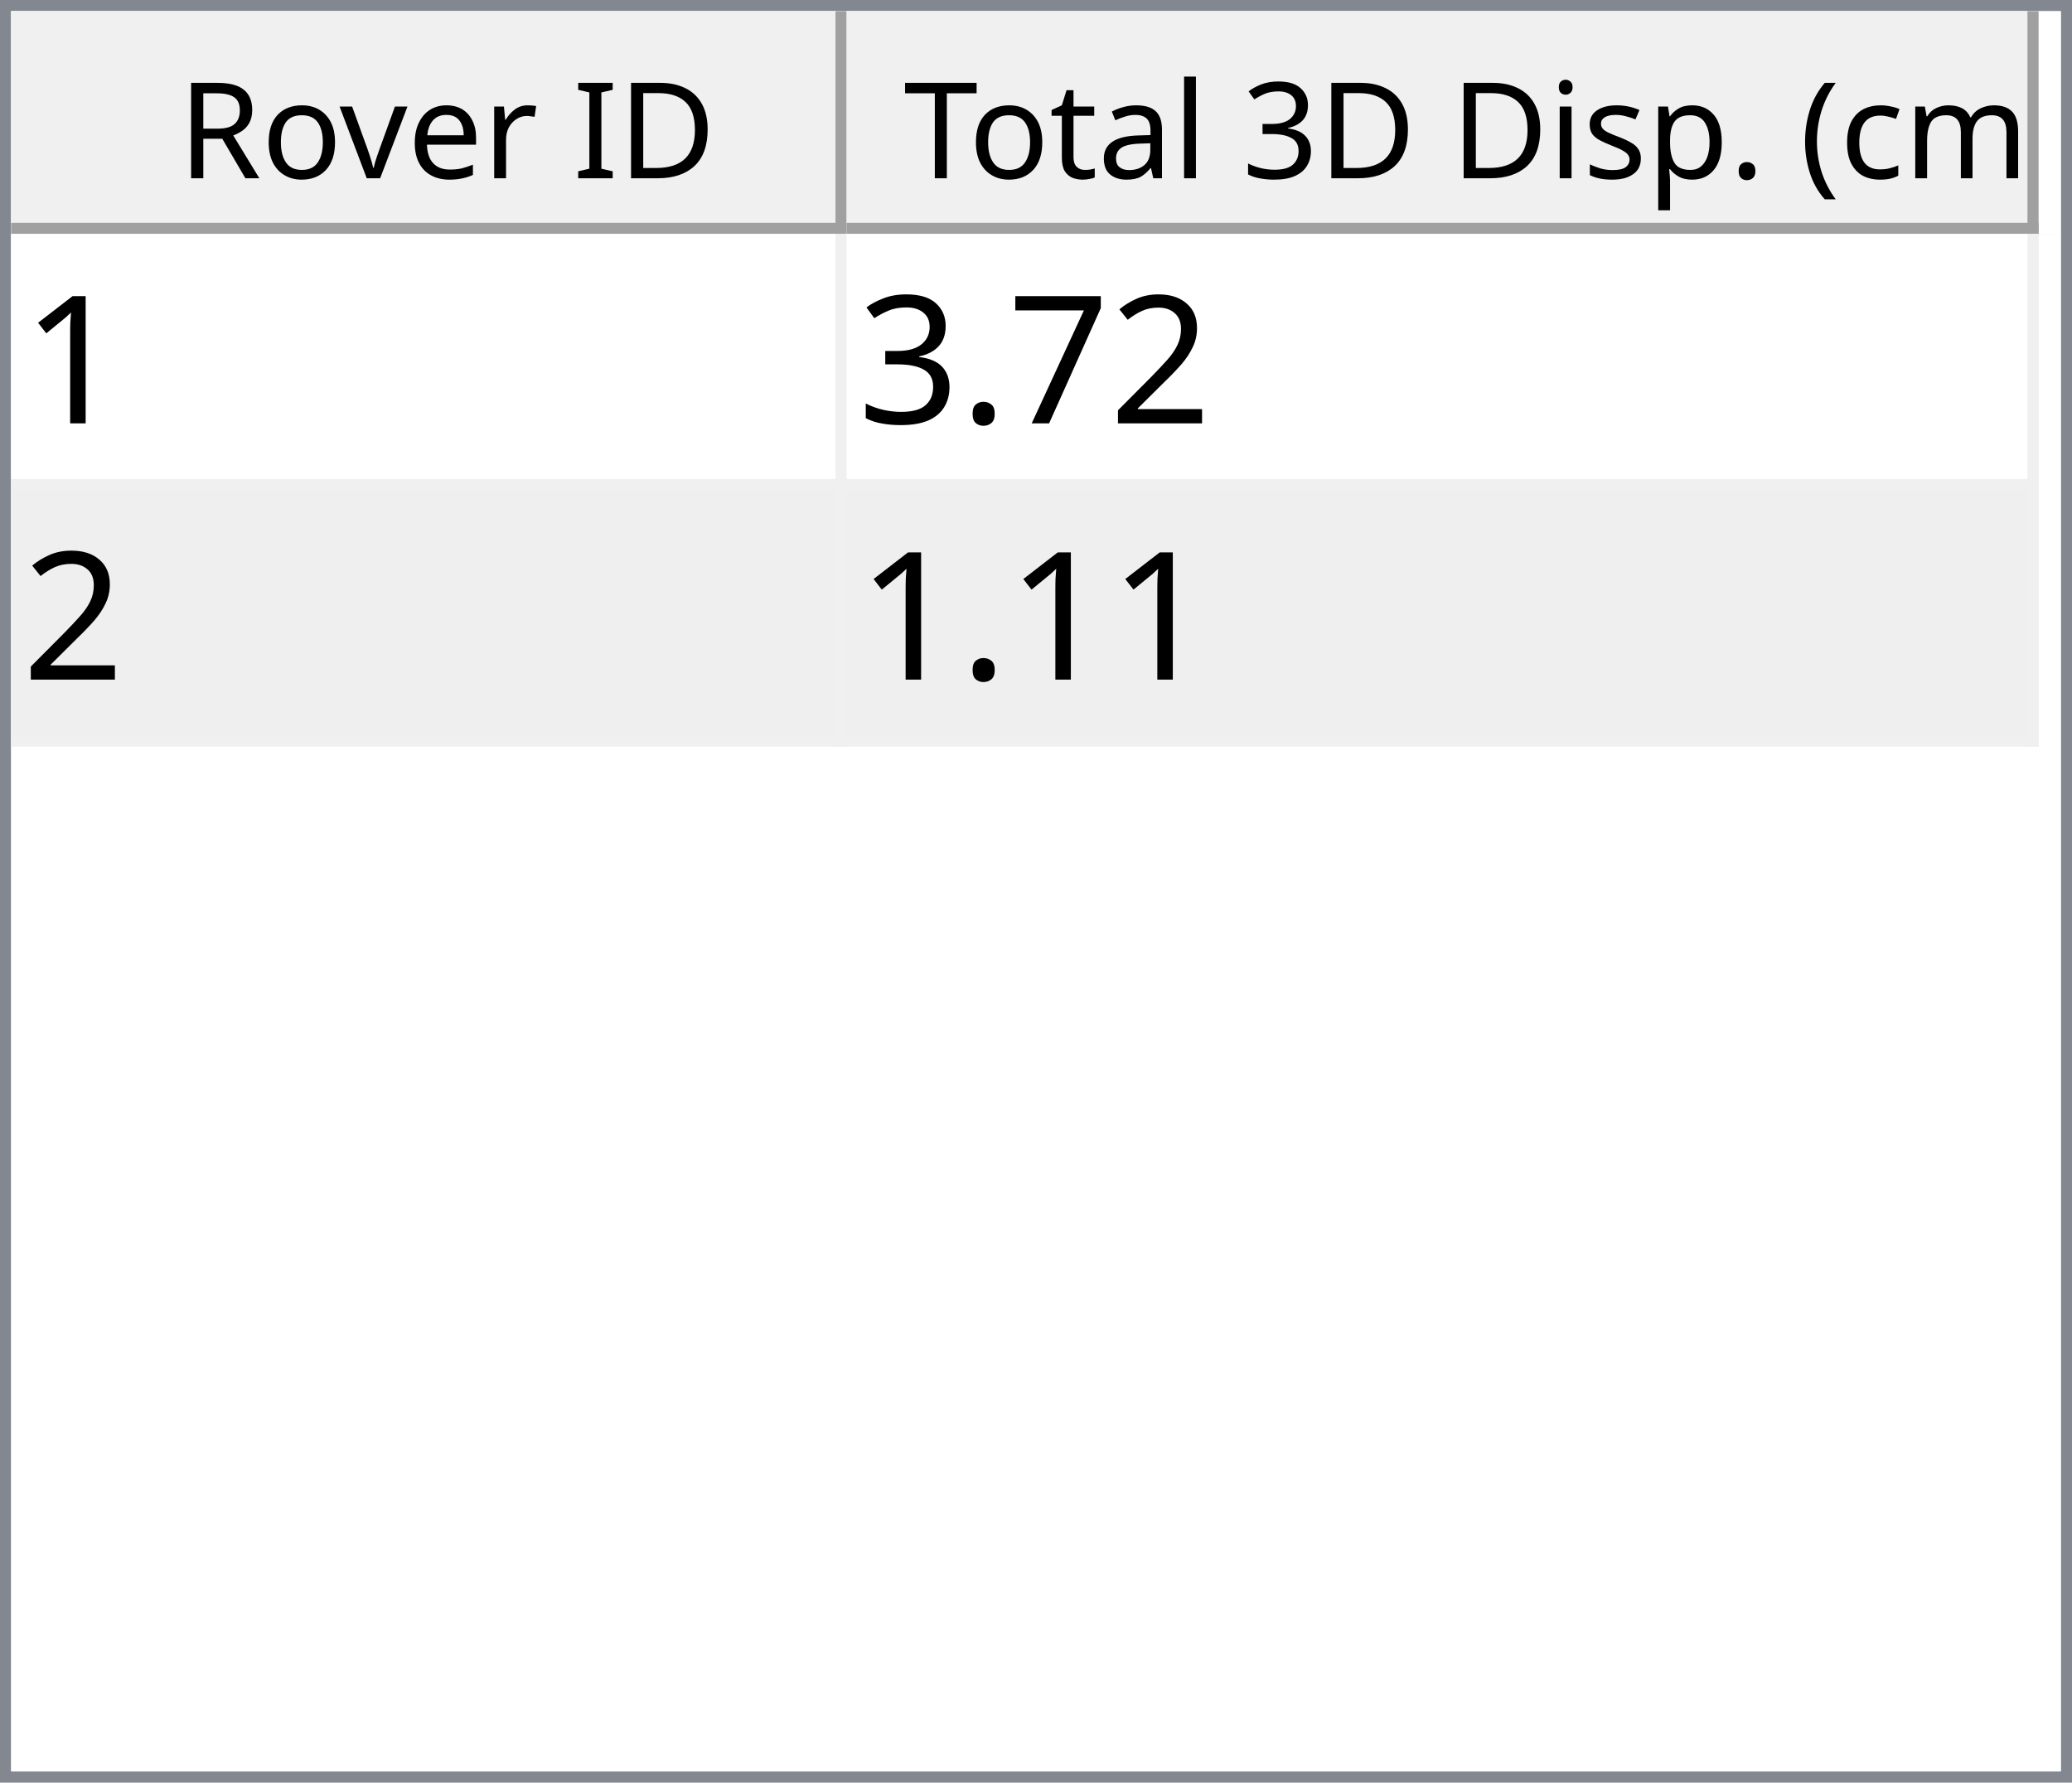
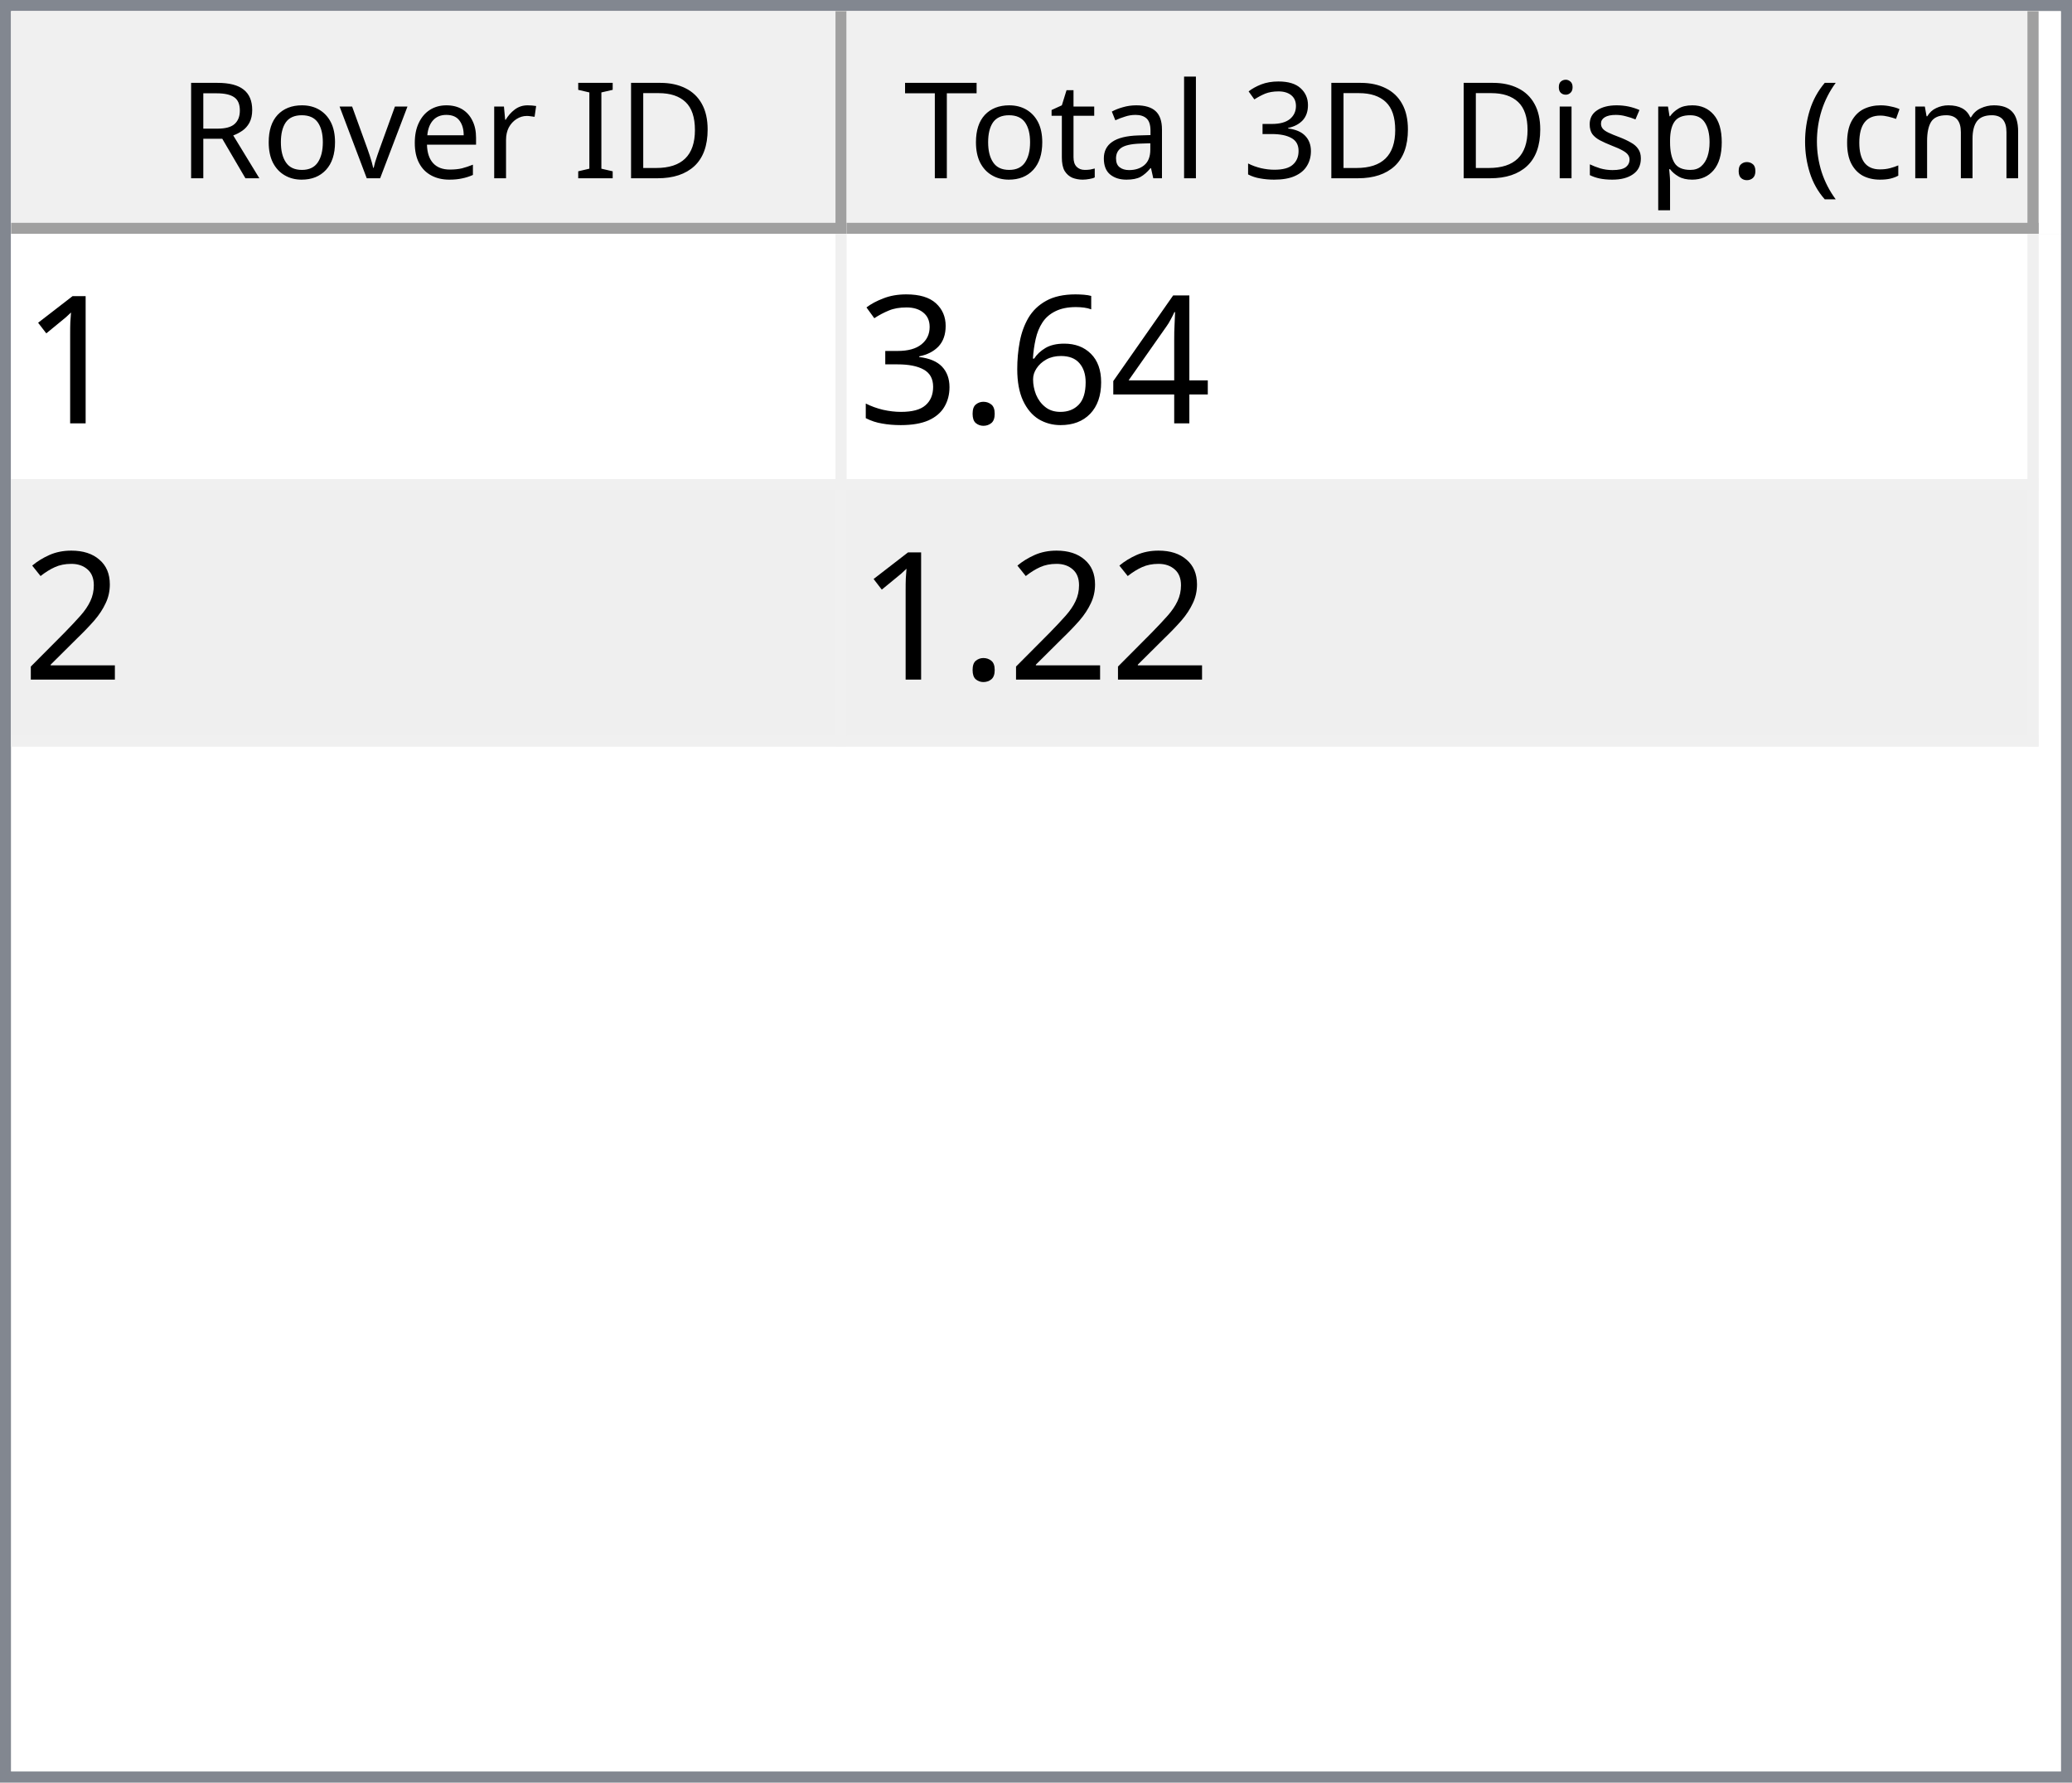
<svg xmlns="http://www.w3.org/2000/svg" style="fill-opacity:1; color-rendering:auto; color-interpolation:auto; text-rendering:auto; stroke:black; stroke-linecap:square; stroke-miterlimit:10; shape-rendering:auto; stroke-opacity:1; fill:black; stroke-dasharray:none; font-weight:normal; stroke-width:1; font-family:'Dialog'; font-style:normal; stroke-linejoin:miter; font-size:12px; stroke-dashoffset:0; image-rendering:auto;" width="186" height="160">
  <defs id="genericDefs" />
  <g>
    <defs id="defs1">
      <clipPath clipPathUnits="userSpaceOnUse" id="clipPath1">
        <path d="M0 0 L186 0 L186 160 L0 160 L0 0 Z" />
      </clipPath>
      <clipPath clipPathUnits="userSpaceOnUse" id="clipPath2">
        <path d="M0 0 L0 160 L186 160 L186 0 Z" />
      </clipPath>
      <clipPath clipPathUnits="userSpaceOnUse" id="clipPath3">
        <path d="M0 0 L0 20 L184 20 L184 0 Z" />
      </clipPath>
      <clipPath clipPathUnits="userSpaceOnUse" id="clipPath4">
        <path d="M0 0 L0 20 L75 20 L75 0 Z" />
      </clipPath>
      <clipPath clipPathUnits="userSpaceOnUse" id="clipPath5">
        <path d="M1 1 L1 19 L74 19 L74 1 Z" />
      </clipPath>
      <clipPath clipPathUnits="userSpaceOnUse" id="clipPath6">
        <path d="M0 0 L0 18 L73 18 L73 0 Z" />
      </clipPath>
      <clipPath clipPathUnits="userSpaceOnUse" id="clipPath7">
        <path d="M-0.5 -0.5 L-0.5 19.5 L74.5 19.5 L74.5 -0.5 Z" />
      </clipPath>
      <clipPath clipPathUnits="userSpaceOnUse" id="clipPath8">
        <path d="M0 0 L0 20 L107 20 L107 0 Z" />
      </clipPath>
      <clipPath clipPathUnits="userSpaceOnUse" id="clipPath9">
        <path d="M1 1 L1 19 L106 19 L106 1 Z" />
      </clipPath>
      <clipPath clipPathUnits="userSpaceOnUse" id="clipPath10">
        <path d="M0 0 L0 18 L105 18 L105 0 Z" />
      </clipPath>
      <clipPath clipPathUnits="userSpaceOnUse" id="clipPath11">
        <path d="M-0.5 -0.5 L-0.5 19.5 L106.5 19.5 L106.5 -0.5 Z" />
      </clipPath>
      <clipPath clipPathUnits="userSpaceOnUse" id="clipPath12">
        <path d="M0 0 L0 138 L184 138 L184 0 Z" />
      </clipPath>
      <clipPath clipPathUnits="userSpaceOnUse" id="clipPath13">
        <path d="M0 0 L0 46 L182 46 L182 0 Z" />
      </clipPath>
      <clipPath clipPathUnits="userSpaceOnUse" id="clipPath14">
        <path d="M-0.5 -0.5 L-0.5 45.5 L181.5 45.5 L181.5 -0.5 Z" />
      </clipPath>
      <clipPath clipPathUnits="userSpaceOnUse" id="clipPath15">
        <path d="M0 0 L0 22 L74 22 L74 0 Z" />
      </clipPath>
      <clipPath clipPathUnits="userSpaceOnUse" id="clipPath16">
        <path d="M0 0 L0 22 L106 22 L106 0 Z" />
      </clipPath>
      <font horiz-adv-x="64.551" id="font1">
        <font-face ascent="107.91" descent="25.098" units-per-em="100" style="font-style:normal; font-family:Segoe UI; font-weight:normal;" />
        <missing-glyph horiz-adv-x="64.551" d="M8.109 0 L8.109 68.266 L56.453 68.266 L56.453 0 L8.109 0 ZM15.328 7.234 L49.219 7.234 L49.219 61.031 L15.328 61.031 L15.328 7.234 Z" />
        <glyph unicode="D" horiz-adv-x="70.117" d="M9.188 0 L9.188 70.016 L28.516 70.016 Q65.531 70.016 65.531 35.891 Q65.531 19.672 55.25 9.836 Q44.969 0 27.734 0 L9.188 0 ZM17.391 62.594 L17.391 7.422 L27.828 7.422 Q41.609 7.422 49.273 14.797 Q56.938 22.172 56.938 35.688 Q56.938 62.594 28.328 62.594 L17.391 62.594 Z" />
        <glyph unicode="I" horiz-adv-x="26.611" d="M17.391 0 L9.188 0 L9.188 70.016 L17.391 70.016 L17.391 0 Z" />
        <glyph unicode=" " horiz-adv-x="27.393" d="" />
        <glyph unicode="r" horiz-adv-x="34.766" d="M34.188 41.891 Q32.078 43.5 28.125 43.5 Q23 43.5 19.555 38.672 Q16.109 33.844 16.109 25.484 L16.109 0 L8.109 0 L8.109 50 L16.109 50 L16.109 39.703 L16.312 39.703 Q18.016 44.969 21.531 47.922 Q25.047 50.875 29.391 50.875 Q32.516 50.875 34.188 50.203 L34.188 41.891 Z" />
        <glyph unicode="e" horiz-adv-x="52.295" d="M48.297 23 L12.984 23 Q13.188 14.656 17.484 10.109 Q21.781 5.562 29.297 5.562 Q37.75 5.562 44.828 11.141 L44.828 3.609 Q38.234 -1.172 27.391 -1.172 Q16.797 -1.172 10.742 5.641 Q4.688 12.453 4.688 24.812 Q4.688 36.469 11.305 43.82 Q17.922 51.172 27.734 51.172 Q37.547 51.172 42.922 44.828 Q48.297 38.484 48.297 27.203 L48.297 23 ZM40.094 29.781 Q40.047 36.719 36.75 40.578 Q33.453 44.438 27.594 44.438 Q21.922 44.438 17.969 40.383 Q14.016 36.328 13.094 29.781 L40.094 29.781 Z" />
        <glyph unicode="v" horiz-adv-x="47.9" d="M47.406 50 L27.484 0 L19.625 0 L0.688 50 L9.469 50 L22.172 13.672 Q23.578 9.672 23.922 6.688 L24.125 6.688 Q24.609 10.453 25.688 13.484 L38.969 50 L47.406 50 Z" />
        <glyph unicode="o" horiz-adv-x="58.594" d="M29 -1.172 Q17.922 -1.172 11.305 5.836 Q4.688 12.844 4.688 24.422 Q4.688 37.016 11.57 44.094 Q18.453 51.172 30.172 51.172 Q41.359 51.172 47.633 44.289 Q53.906 37.406 53.906 25.203 Q53.906 13.234 47.141 6.031 Q40.375 -1.172 29 -1.172 ZM29.594 44.438 Q21.875 44.438 17.383 39.188 Q12.891 33.938 12.891 24.703 Q12.891 15.828 17.43 10.695 Q21.969 5.562 29.594 5.562 Q37.359 5.562 41.531 10.594 Q45.703 15.625 45.703 24.906 Q45.703 34.281 41.531 39.359 Q37.359 44.438 29.594 44.438 Z" />
        <glyph unicode="R" horiz-adv-x="59.814" d="M59.375 0 L49.609 0 L37.891 19.625 Q36.281 22.359 34.766 24.289 Q33.25 26.219 31.664 27.438 Q30.078 28.656 28.25 29.219 Q26.422 29.781 24.125 29.781 L17.391 29.781 L17.391 0 L9.188 0 L9.188 70.016 L30.078 70.016 Q34.672 70.016 38.555 68.867 Q42.438 67.719 45.289 65.375 Q48.141 63.031 49.758 59.547 Q51.375 56.062 51.375 51.375 Q51.375 47.703 50.273 44.656 Q49.172 41.609 47.148 39.211 Q45.125 36.812 42.266 35.133 Q39.406 33.453 35.844 32.516 L35.844 32.328 Q37.594 31.547 38.891 30.547 Q40.188 29.547 41.359 28.18 Q42.531 26.812 43.68 25.078 Q44.828 23.344 46.234 21.047 L59.375 0 ZM17.391 62.594 L17.391 37.203 L28.516 37.203 Q31.594 37.203 34.203 38.133 Q36.812 39.062 38.719 40.797 Q40.625 42.531 41.703 45.047 Q42.781 47.562 42.781 50.688 Q42.781 56.297 39.141 59.445 Q35.5 62.594 28.609 62.594 L17.391 62.594 Z" />
        <glyph unicode=")" horiz-adv-x="30.176" d="M8.297 -15.922 L1.172 -15.922 Q16.406 2.344 16.406 26.812 Q16.406 51.469 1.078 70.016 L8.297 70.016 Q23.531 52.156 23.531 26.703 Q23.531 1.375 8.297 -15.922 Z" />
        <glyph unicode="m" horiz-adv-x="86.133" d="M79.109 0 L71.094 0 L71.094 28.719 Q71.094 37.016 68.531 40.727 Q65.969 44.438 59.906 44.438 Q54.781 44.438 51.195 39.75 Q47.609 35.062 47.609 28.516 L47.609 0 L39.594 0 L39.594 29.688 Q39.594 44.438 28.219 44.438 Q22.953 44.438 19.531 40.016 Q16.109 35.594 16.109 28.516 L16.109 0 L8.109 0 L8.109 50 L16.109 50 L16.109 42.094 L16.312 42.094 Q21.625 51.172 31.844 51.172 Q36.969 51.172 40.773 48.312 Q44.578 45.453 46 40.828 Q51.562 51.172 62.594 51.172 Q79.109 51.172 79.109 30.812 L79.109 0 Z" />
        <glyph unicode="c" horiz-adv-x="46.191" d="M42.188 2.297 Q36.422 -1.172 28.516 -1.172 Q17.828 -1.172 11.258 5.789 Q4.688 12.75 4.688 23.828 Q4.688 36.188 11.766 43.68 Q18.844 51.172 30.672 51.172 Q37.25 51.172 42.281 48.734 L42.281 40.531 Q36.719 44.438 30.375 44.438 Q22.703 44.438 17.797 38.945 Q12.891 33.453 12.891 24.516 Q12.891 15.719 17.508 10.641 Q22.125 5.562 29.891 5.562 Q36.422 5.562 42.188 9.906 L42.188 2.297 Z" />
        <glyph unicode="(" horiz-adv-x="30.176" d="M29.109 -15.922 L21.969 -15.922 Q6.844 1.375 6.844 26.703 Q6.844 52.156 21.969 70.016 L29.203 70.016 Q13.875 51.469 13.875 26.812 Q13.875 2.344 29.109 -15.922 Z" />
        <glyph unicode="." horiz-adv-x="21.68" d="M10.891 -1.078 Q8.641 -1.078 7.055 0.539 Q5.469 2.156 5.469 4.391 Q5.469 6.641 7.055 8.273 Q8.641 9.906 10.891 9.906 Q13.188 9.906 14.797 8.273 Q16.406 6.641 16.406 4.391 Q16.406 2.156 14.797 0.539 Q13.188 -1.078 10.891 -1.078 Z" />
        <glyph unicode="p" horiz-adv-x="58.789" d="M16.312 7.234 L16.109 7.234 L16.109 -23 L8.109 -23 L8.109 50 L16.109 50 L16.109 41.219 L16.312 41.219 Q22.219 51.172 33.594 51.172 Q43.266 51.172 48.688 44.461 Q54.109 37.75 54.109 26.469 Q54.109 13.922 48 6.375 Q41.891 -1.172 31.297 -1.172 Q21.578 -1.172 16.312 7.234 ZM16.109 27.391 L16.109 20.406 Q16.109 14.203 20.141 9.883 Q24.172 5.562 30.375 5.562 Q37.641 5.562 41.773 11.133 Q45.906 16.703 45.906 26.609 Q45.906 34.969 42.047 39.703 Q38.188 44.438 31.594 44.438 Q24.609 44.438 20.359 39.578 Q16.109 34.719 16.109 27.391 Z" />
        <glyph unicode="s" horiz-adv-x="42.432" d="M5.078 1.812 L5.078 10.406 Q11.625 5.562 19.484 5.562 Q30.031 5.562 30.031 12.594 Q30.031 14.594 29.125 15.992 Q28.219 17.391 26.68 18.461 Q25.141 19.531 23.07 20.383 Q21 21.234 18.609 22.172 Q15.281 23.484 12.766 24.828 Q10.25 26.172 8.57 27.859 Q6.891 29.547 6.031 31.695 Q5.172 33.844 5.172 36.719 Q5.172 40.234 6.789 42.945 Q8.406 45.656 11.086 47.484 Q13.766 49.312 17.211 50.242 Q20.656 51.172 24.312 51.172 Q30.812 51.172 35.938 48.922 L35.938 40.828 Q30.422 44.438 23.25 44.438 Q21 44.438 19.195 43.922 Q17.391 43.406 16.094 42.477 Q14.797 41.547 14.086 40.258 Q13.375 38.969 13.375 37.406 Q13.375 35.453 14.086 34.133 Q14.797 32.812 16.164 31.789 Q17.531 30.766 19.484 29.938 Q21.438 29.109 23.922 28.125 Q27.25 26.859 29.883 25.516 Q32.516 24.172 34.375 22.484 Q36.234 20.797 37.234 18.602 Q38.234 16.406 38.234 13.375 Q38.234 9.672 36.602 6.938 Q34.969 4.203 32.234 2.398 Q29.5 0.594 25.93 -0.289 Q22.359 -1.172 18.453 -1.172 Q10.75 -1.172 5.078 1.812 Z" />
        <glyph unicode="i" horiz-adv-x="24.219" d="M12.203 62.703 Q10.062 62.703 8.547 64.164 Q7.031 65.625 7.031 67.875 Q7.031 70.125 8.547 71.609 Q10.062 73.094 12.203 73.094 Q14.406 73.094 15.945 71.609 Q17.484 70.125 17.484 67.875 Q17.484 65.719 15.945 64.211 Q14.406 62.703 12.203 62.703 ZM16.109 0 L8.109 0 L8.109 50 L16.109 50 L16.109 0 Z" />
        <glyph unicode="3" horiz-adv-x="53.906" d="M46.531 19.828 Q46.531 15.094 44.75 11.211 Q42.969 7.328 39.719 4.57 Q36.469 1.812 31.93 0.297 Q27.391 -1.219 21.922 -1.219 Q11.922 -1.219 6 2.594 L6 11.188 Q13.094 5.609 22.219 5.609 Q25.875 5.609 28.828 6.539 Q31.781 7.469 33.906 9.227 Q36.031 10.984 37.18 13.477 Q38.328 15.969 38.328 19.094 Q38.328 32.812 18.797 32.812 L12.984 32.812 L12.984 39.594 L18.5 39.594 Q35.797 39.594 35.797 52.484 Q35.797 64.406 22.609 64.406 Q15.188 64.406 8.688 59.422 L8.688 67.188 Q15.375 71.188 24.609 71.188 Q29 71.188 32.57 69.969 Q36.141 68.75 38.68 66.555 Q41.219 64.359 42.609 61.281 Q44 58.203 44 54.5 Q44 40.672 30.031 36.719 L30.031 36.531 Q33.594 36.141 36.625 34.797 Q39.656 33.453 41.852 31.305 Q44.047 29.156 45.289 26.25 Q46.531 23.344 46.531 19.828 Z" />
        <glyph unicode="l" horiz-adv-x="24.219" d="M16.109 0 L8.109 0 L8.109 74.031 L16.109 74.031 L16.109 0 Z" />
        <glyph unicode="a" horiz-adv-x="50.879" d="M43.891 0 L35.891 0 L35.891 7.812 L35.688 7.812 Q30.469 -1.172 20.312 -1.172 Q12.844 -1.172 8.617 2.781 Q4.391 6.734 4.391 13.281 Q4.391 27.297 20.906 29.594 L35.891 31.688 Q35.891 44.438 25.594 44.438 Q16.547 44.438 9.281 38.281 L9.281 46.484 Q16.656 51.172 26.266 51.172 Q43.891 51.172 43.891 32.516 L43.891 0 ZM35.891 25.297 L23.828 23.641 Q18.266 22.859 15.43 20.875 Q12.594 18.891 12.594 13.875 Q12.594 10.203 15.211 7.883 Q17.828 5.562 22.172 5.562 Q28.125 5.562 32.008 9.742 Q35.891 13.922 35.891 20.312 L35.891 25.297 Z" />
        <glyph unicode="t" horiz-adv-x="33.887" d="M31.297 0.484 Q28.469 -1.078 23.828 -1.078 Q10.688 -1.078 10.688 13.578 L10.688 43.172 L2.094 43.172 L2.094 50 L10.688 50 L10.688 62.203 L18.703 64.797 L18.703 50 L31.297 50 L31.297 43.172 L18.703 43.172 L18.703 14.984 Q18.703 9.969 20.414 7.82 Q22.125 5.672 26.078 5.672 Q29.109 5.672 31.297 7.328 L31.297 0.484 Z" />
        <glyph unicode="T" horiz-adv-x="52.393" d="M50.594 62.594 L30.375 62.594 L30.375 0 L22.172 0 L22.172 62.594 L2 62.594 L2 70.016 L50.594 70.016 L50.594 62.594 Z" />
      </font>
      <font horiz-adv-x="75.0" id="font2">
        <font-face ascent="100.537" descent="21.973" units-per-em="100" style="font-style:normal; font-family:sans-serif; font-weight:normal;" />
        <missing-glyph horiz-adv-x="75.0" d="M12.5 0 L12.5 62.5 L62.5 62.5 L62.5 0 L12.5 0 ZM14.062 1.562 L60.938 1.562 L60.938 60.938 L14.062 60.938 L14.062 1.562 Z" />
        <glyph unicode="1" horiz-adv-x="55.615" d="M37.25 0 L28.469 0 L28.469 56 Q25.297 52.984 20.141 49.953 Q14.984 46.922 10.891 45.406 L10.891 53.906 Q18.266 57.375 23.781 62.305 Q29.297 67.234 31.594 71.875 L37.25 71.875 L37.25 0 Z" />
-         <glyph unicode="2" horiz-adv-x="55.615" d="M50.344 8.453 L50.344 0 L3.031 0 Q2.938 3.172 4.047 6.109 Q5.859 10.938 9.836 15.625 Q13.812 20.312 21.344 26.469 Q33.016 36.031 37.117 41.625 Q41.219 47.219 41.219 52.203 Q41.219 57.422 37.477 61.008 Q33.734 64.594 27.734 64.594 Q21.391 64.594 17.578 60.789 Q13.766 56.984 13.719 50.25 L4.688 51.172 Q5.609 61.281 11.664 66.578 Q17.719 71.875 27.938 71.875 Q38.234 71.875 44.242 66.164 Q50.25 60.453 50.25 52 Q50.25 47.703 48.492 43.555 Q46.734 39.406 42.656 34.812 Q38.578 30.219 29.109 22.219 Q21.188 15.578 18.945 13.211 Q16.703 10.844 15.234 8.453 L50.344 8.453 Z" />
-         <glyph unicode="7" horiz-adv-x="55.615" d="M4.734 62.203 L4.734 70.656 L51.078 70.656 L51.078 63.812 Q44.234 56.547 37.523 44.484 Q30.812 32.422 27.156 19.672 Q24.516 10.688 23.781 0 L14.75 0 Q14.891 8.453 18.062 20.414 Q21.234 32.375 27.172 43.484 Q33.109 54.594 39.797 62.203 L4.734 62.203 Z" />
+         <glyph unicode="4" horiz-adv-x="55.615" d="M32.328 0 L32.328 17.141 L1.266 17.141 L1.266 25.203 L33.938 71.578 L41.109 71.578 L41.109 25.203 L50.781 25.203 L50.781 17.141 L41.109 17.141 L41.109 0 L32.328 0 ZM32.328 25.203 L32.328 57.469 L9.906 25.203 L32.328 25.203 Z" />
+         <glyph unicode="6" horiz-adv-x="55.615" d="M49.75 54.047 L41.016 53.375 Q39.844 58.547 37.703 60.891 Q34.125 64.656 28.906 64.656 Q24.703 64.656 21.531 62.312 Q17.391 59.281 14.992 53.469 Q12.594 47.656 12.5 36.922 Q15.672 41.75 20.266 44.094 Q24.859 46.438 29.891 46.438 Q38.672 46.438 44.852 39.969 Q51.031 33.5 51.031 23.25 Q51.031 16.5 48.125 10.719 Q45.219 4.938 40.141 1.859 Q35.062 -1.219 28.609 -1.219 Q17.625 -1.219 10.695 6.859 Q3.766 14.938 3.766 33.5 Q3.766 54.25 11.422 63.672 Q18.109 71.875 29.438 71.875 Q37.891 71.875 43.289 67.141 Q48.688 62.406 49.75 54.047 ZM13.875 23.188 Q13.875 18.656 15.797 14.508 Q17.719 10.359 21.188 8.18 Q24.656 6 28.469 6 Q34.031 6 38.039 10.492 Q42.047 14.984 42.047 22.703 Q42.047 30.125 38.086 34.398 Q34.125 38.672 28.125 38.672 Q22.172 38.672 18.023 34.398 Q13.875 30.125 13.875 23.188 Z" />
        <glyph unicode="." horiz-adv-x="27.783" d="M9.078 0 L9.078 10.016 L19.094 10.016 L19.094 0 L9.078 0 Z" />
        <glyph unicode="3" horiz-adv-x="55.615" d="M4.203 18.891 L12.984 20.062 Q14.5 12.594 18.141 9.297 Q21.781 6 27 6 Q33.203 6 37.477 10.297 Q41.75 14.594 41.75 20.953 Q41.75 27 37.797 30.93 Q33.844 34.859 27.734 34.859 Q25.25 34.859 21.531 33.891 L22.516 41.609 Q23.391 41.5 23.922 41.5 Q29.547 41.5 34.039 44.43 Q38.531 47.359 38.531 53.469 Q38.531 58.297 35.258 61.477 Q31.984 64.656 26.812 64.656 Q21.688 64.656 18.266 61.43 Q14.844 58.203 13.875 51.766 L5.078 53.328 Q6.688 62.156 12.398 67.016 Q18.109 71.875 26.609 71.875 Q32.469 71.875 37.398 69.359 Q42.328 66.844 44.945 62.5 Q47.562 58.156 47.562 53.266 Q47.562 48.641 45.07 44.828 Q42.578 41.016 37.703 38.766 Q44.047 37.312 47.562 32.695 Q51.078 28.078 51.078 21.141 Q51.078 11.766 44.242 5.25 Q37.406 -1.266 26.953 -1.266 Q17.531 -1.266 11.305 4.352 Q5.078 9.969 4.203 18.891 Z" />
+         <glyph unicode="2" horiz-adv-x="55.615" d="M50.344 8.453 L50.344 0 L3.031 0 Q2.938 3.172 4.047 6.109 Q5.859 10.938 9.836 15.625 Q13.812 20.312 21.344 26.469 Q33.016 36.031 37.117 41.625 Q41.219 47.219 41.219 52.203 Q41.219 57.422 37.477 61.008 Q33.734 64.594 27.734 64.594 Q21.391 64.594 17.578 60.789 Q13.766 56.984 13.719 50.25 L4.688 51.172 Q5.609 61.281 11.664 66.578 Q17.719 71.875 27.938 71.875 Q38.234 71.875 44.242 66.164 Q50.25 60.453 50.25 52 Q50.25 47.703 48.492 43.555 Q46.734 39.406 42.656 34.812 Q38.578 30.219 29.109 22.219 Q21.188 15.578 18.945 13.211 Q16.703 10.844 15.234 8.453 L50.344 8.453 Z" />
      </font>
    </defs>
    <g style="fill:white; stroke:white;">
      <rect x="0" y="0" width="186" style="clip-path:url(#clipPath1); stroke:none;" height="160" />
    </g>
    <g style="fill:white; text-rendering:optimizeSpeed; color-rendering:optimizeSpeed; image-rendering:optimizeSpeed; shape-rendering:crispEdges; stroke:white; color-interpolation:sRGB;">
      <rect x="0" width="186" height="160" y="0" style="stroke:none;" />
      <path style="stroke:none;" d="M0 160 L186 160 L186 0 L0 0 Z" />
    </g>
    <g style="fill:rgb(240,240,240); font-family:'Segoe UI'; stroke:rgb(240,240,240);">
      <rect x="0" y="0" width="186" style="clip-path:url(#clipPath2); stroke:none;" height="160" />
    </g>
    <g style="fill:rgb(130,135,144); font-family:'Segoe UI'; stroke:rgb(130,135,144);">
      <path d="M0 0 L186 0 L186 160 L0 160 L0 0 ZM1 1 L185 1 L185 159 L1 159 L1 1 Z" style="fill-rule:evenodd; clip-path:url(#clipPath2); stroke:none;" />
    </g>
    <g style="fill:white; font-family:'Segoe UI'; stroke:white;" transform="translate(1,1)">
      <rect x="0" y="0" width="184" style="clip-path:url(#clipPath3); stroke:none;" height="20" />
    </g>
    <g style="fill:rgb(240,240,240); font-family:'Segoe UI'; stroke:rgb(240,240,240);" transform="translate(1,1)">
      <rect x="0" y="0" width="75" style="clip-path:url(#clipPath4); stroke:none;" height="20" />
    </g>
    <g style="font-family:'Segoe UI';" transform="translate(2,2)">
      <text x="14" xml:space="preserve" y="14" style="clip-path:url(#clipPath6); stroke:none;">Rover ID</text>
    </g>
    <g style="fill:rgb(160,160,160); font-family:'Segoe UI'; stroke:rgb(160,160,160); stroke-linejoin:bevel;" transform="translate(1.5,1.5)">
      <line x1="74" x2="74" y1="0" style="fill:none; clip-path:url(#clipPath7);" y2="19" />
    </g>
    <g style="fill:rgb(160,160,160); font-family:'Segoe UI'; stroke:rgb(160,160,160); stroke-linejoin:bevel;" transform="matrix(1,0,0,1,1,1) translate(0.5,0.5)">
      <line x1="0" x2="74" y1="19" style="fill:none; clip-path:url(#clipPath7);" y2="19" />
    </g>
    <g style="fill:rgb(240,240,240); font-family:'Segoe UI'; stroke:rgb(240,240,240);" transform="translate(76,1)">
      <rect x="0" y="0" width="107" style="clip-path:url(#clipPath8); stroke:none;" height="20" />
    </g>
    <g style="font-family:'Segoe UI';" transform="translate(77,2)">
      <text x="1" xml:space="preserve" y="14" style="clip-path:url(#clipPath10); stroke:none;"> Total 3D Disp. (cm)</text>
    </g>
    <g style="fill:rgb(160,160,160); font-family:'Segoe UI'; stroke:rgb(160,160,160); stroke-linejoin:bevel;" transform="translate(76.5,1.5)">
      <line x1="106" x2="106" y1="0" style="fill:none; clip-path:url(#clipPath11);" y2="19" />
    </g>
    <g style="fill:rgb(160,160,160); font-family:'Segoe UI'; stroke:rgb(160,160,160); stroke-linejoin:bevel;" transform="matrix(1,0,0,1,76,1) translate(0.5,0.5)">
      <line x1="0" x2="106" y1="19" style="fill:none; clip-path:url(#clipPath11);" y2="19" />
    </g>
    <g style="fill:white; font-family:'Segoe UI'; stroke:white;" transform="translate(1,21)">
      <rect x="0" y="0" width="184" style="clip-path:url(#clipPath12); stroke:none;" height="138" />
    </g>
    <g style="fill:rgb(240,240,240); font-size:16px; font-family:sans-serif; stroke:rgb(240,240,240);" transform="translate(1,21)">
      <rect x="0" y="0" width="182" style="clip-path:url(#clipPath13); stroke:none;" height="46" />
      <line transform="translate(0.5,0.5)" x1="0" x2="181" y1="22" style="clip-path:url(#clipPath14); fill:none; stroke-linejoin:bevel;" y2="22" />
    </g>
    <g transform="matrix(1,0,0,1,1,21) translate(0.5,0.5)" style="fill:rgb(240,240,240); font-size:16px; font-family:sans-serif; stroke:rgb(240,240,240); stroke-linejoin:bevel;">
      <line x1="0" x2="181" y1="45" style="fill:none; clip-path:url(#clipPath14);" y2="45" />
    </g>
    <g transform="matrix(1,0,0,1,1,21) translate(0.5,0.5)" style="fill:rgb(240,240,240); font-size:16px; font-family:sans-serif; stroke:rgb(240,240,240); stroke-linejoin:bevel;">
      <line x1="74" x2="74" y1="0" style="fill:none; clip-path:url(#clipPath14);" y2="45" />
    </g>
    <g transform="matrix(1,0,0,1,1,21) translate(0.5,0.5)" style="fill:rgb(240,240,240); font-size:16px; font-family:sans-serif; stroke:rgb(240,240,240); stroke-linejoin:bevel;">
      <line x1="181" x2="181" y1="0" style="fill:none; clip-path:url(#clipPath14);" y2="45" />
    </g>
    <g style="fill:white; font-size:16px; font-family:sans-serif; stroke:white;" transform="matrix(1,0,0,1,1,21)">
      <rect x="0" y="0" width="74" style="clip-path:url(#clipPath15); stroke:none;" height="22" />
      <text x="1" y="17" style="fill:black; clip-path:url(#clipPath15); stroke:none;" xml:space="preserve">1</text>
    </g>
    <g style="fill:white; font-size:16px; font-family:sans-serif; stroke:white;" transform="matrix(1,0,0,1,1,21) translate(75,0)">
      <rect x="0" y="0" width="106" style="clip-path:url(#clipPath16); stroke:none;" height="22" />
-       <text x="1" y="17" style="fill:black; clip-path:url(#clipPath16); stroke:none;" xml:space="preserve">3.72</text>
+       <text x="1" y="17" style="fill:black; clip-path:url(#clipPath16); stroke:none;" xml:space="preserve">3.64</text>
    </g>
    <g style="fill:rgb(239,239,239); font-size:16px; font-family:sans-serif; stroke:rgb(239,239,239);" transform="matrix(1,0,0,1,1,21) translate(0,23)">
      <rect x="0" y="0" width="74" style="clip-path:url(#clipPath15); stroke:none;" height="22" />
      <text x="1" y="17" style="fill:black; clip-path:url(#clipPath15); stroke:none;" xml:space="preserve">2</text>
    </g>
    <g style="fill:rgb(239,239,239); font-size:16px; font-family:sans-serif; stroke:rgb(239,239,239);" transform="matrix(1,0,0,1,1,21) translate(75,23)">
      <rect x="0" y="0" width="106" style="clip-path:url(#clipPath16); stroke:none;" height="22" />
-       <text x="1" y="17" style="fill:black; clip-path:url(#clipPath16); stroke:none;" xml:space="preserve">1.11</text>
+       <text x="1" y="17" style="fill:black; clip-path:url(#clipPath16); stroke:none;" xml:space="preserve">1.22</text>
    </g>
  </g>
</svg>
